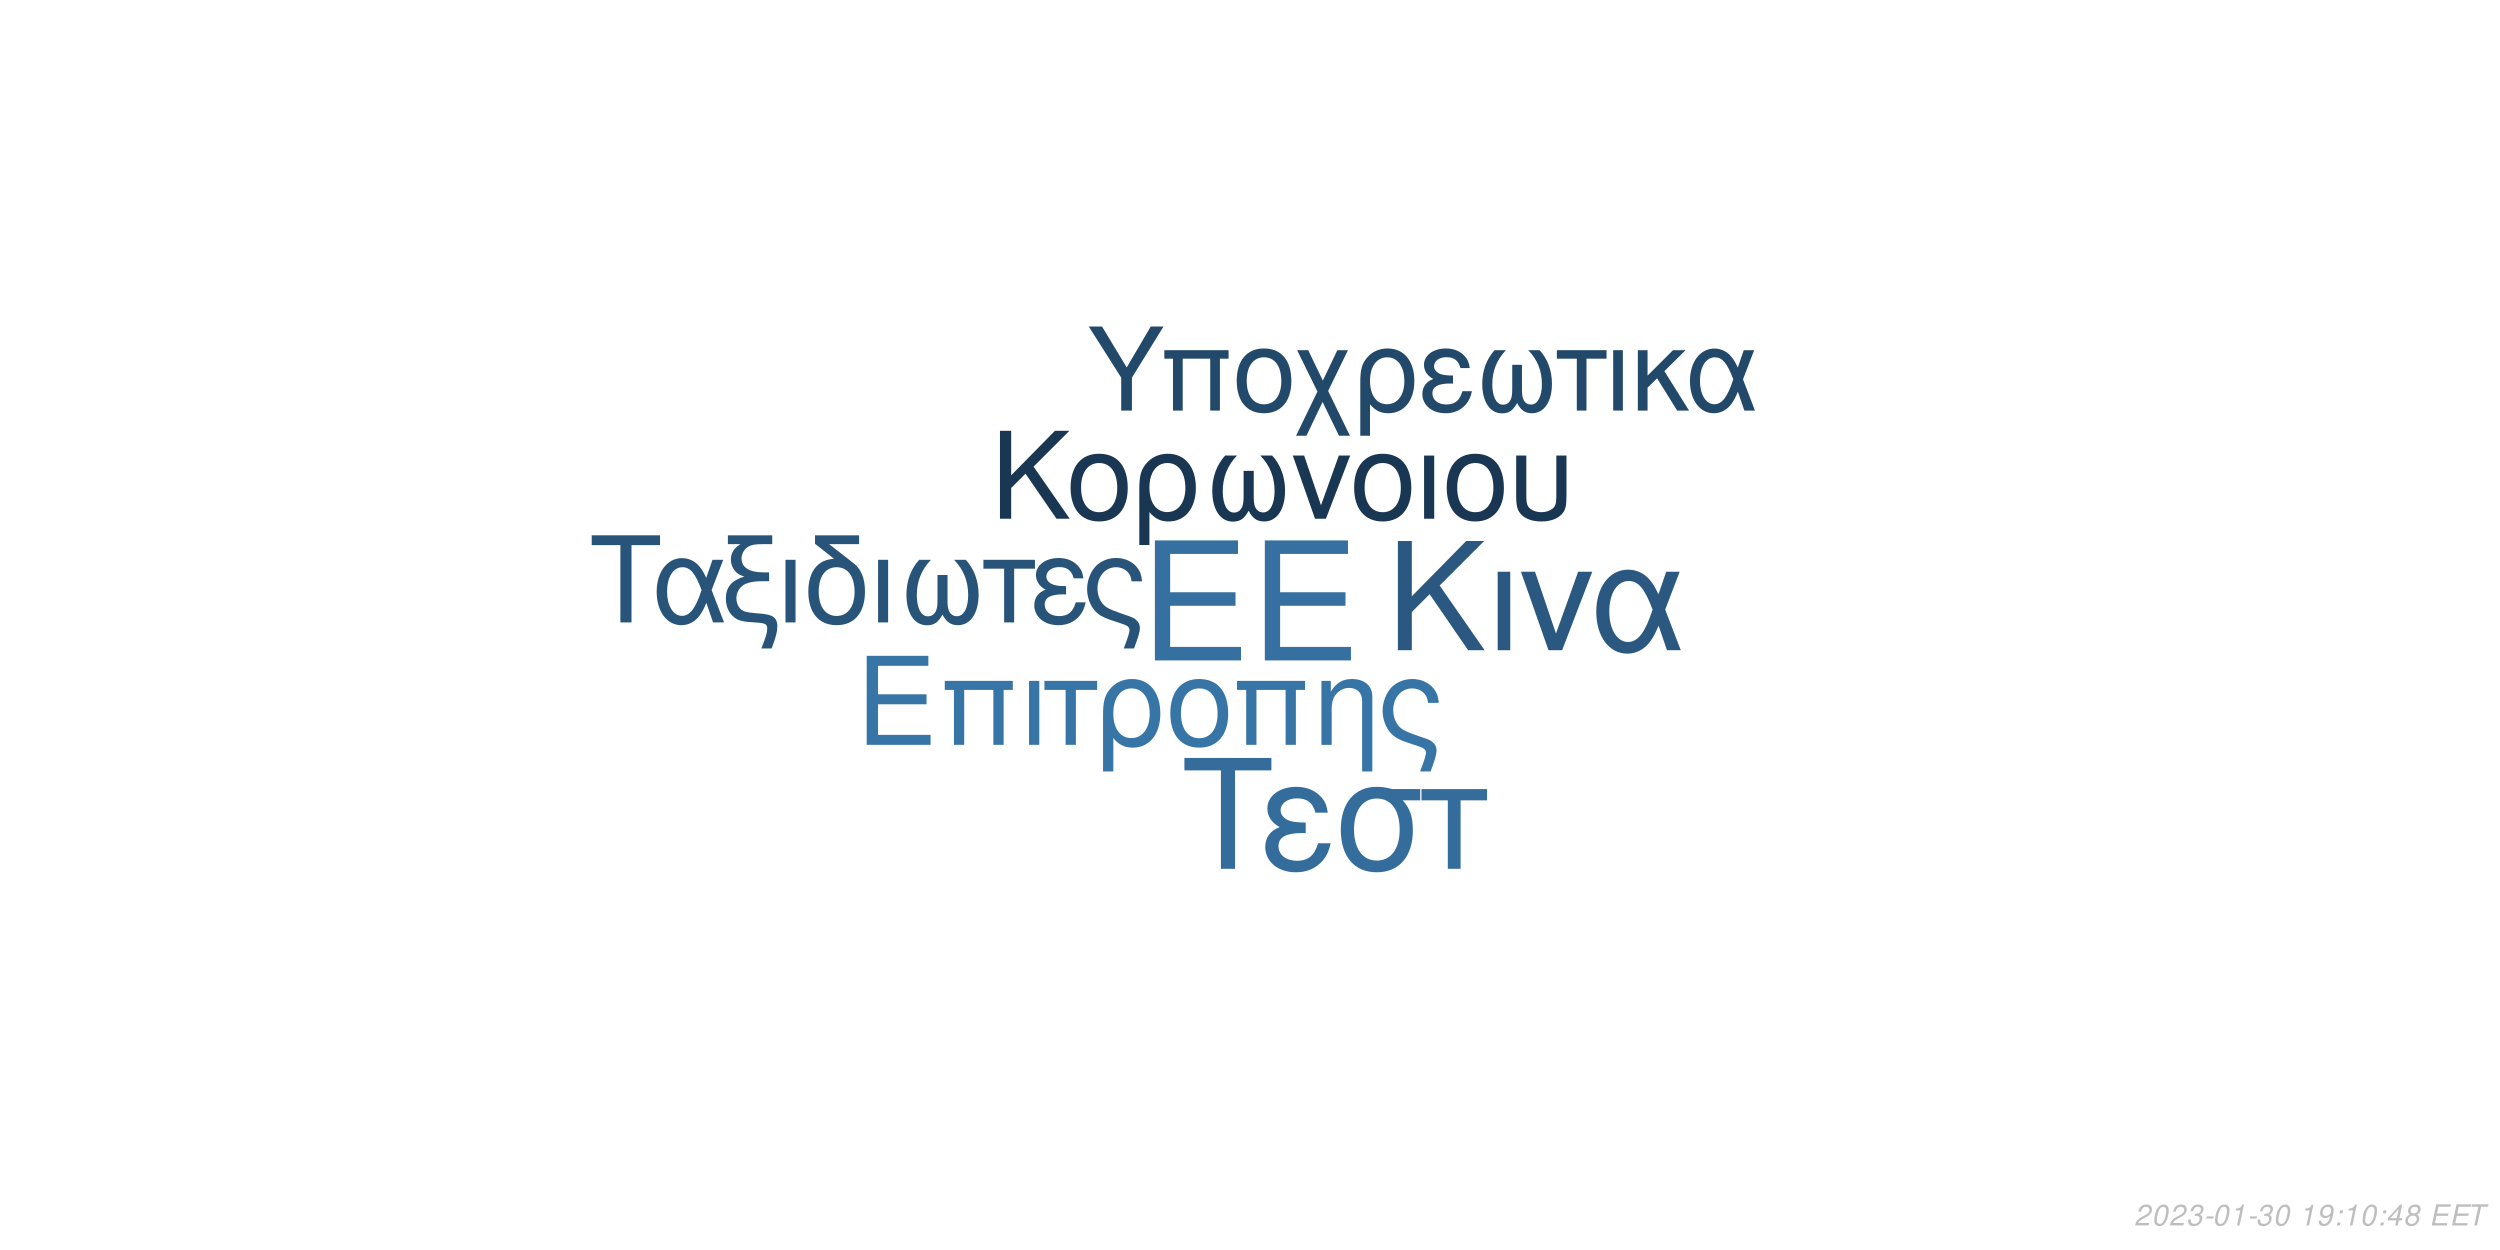
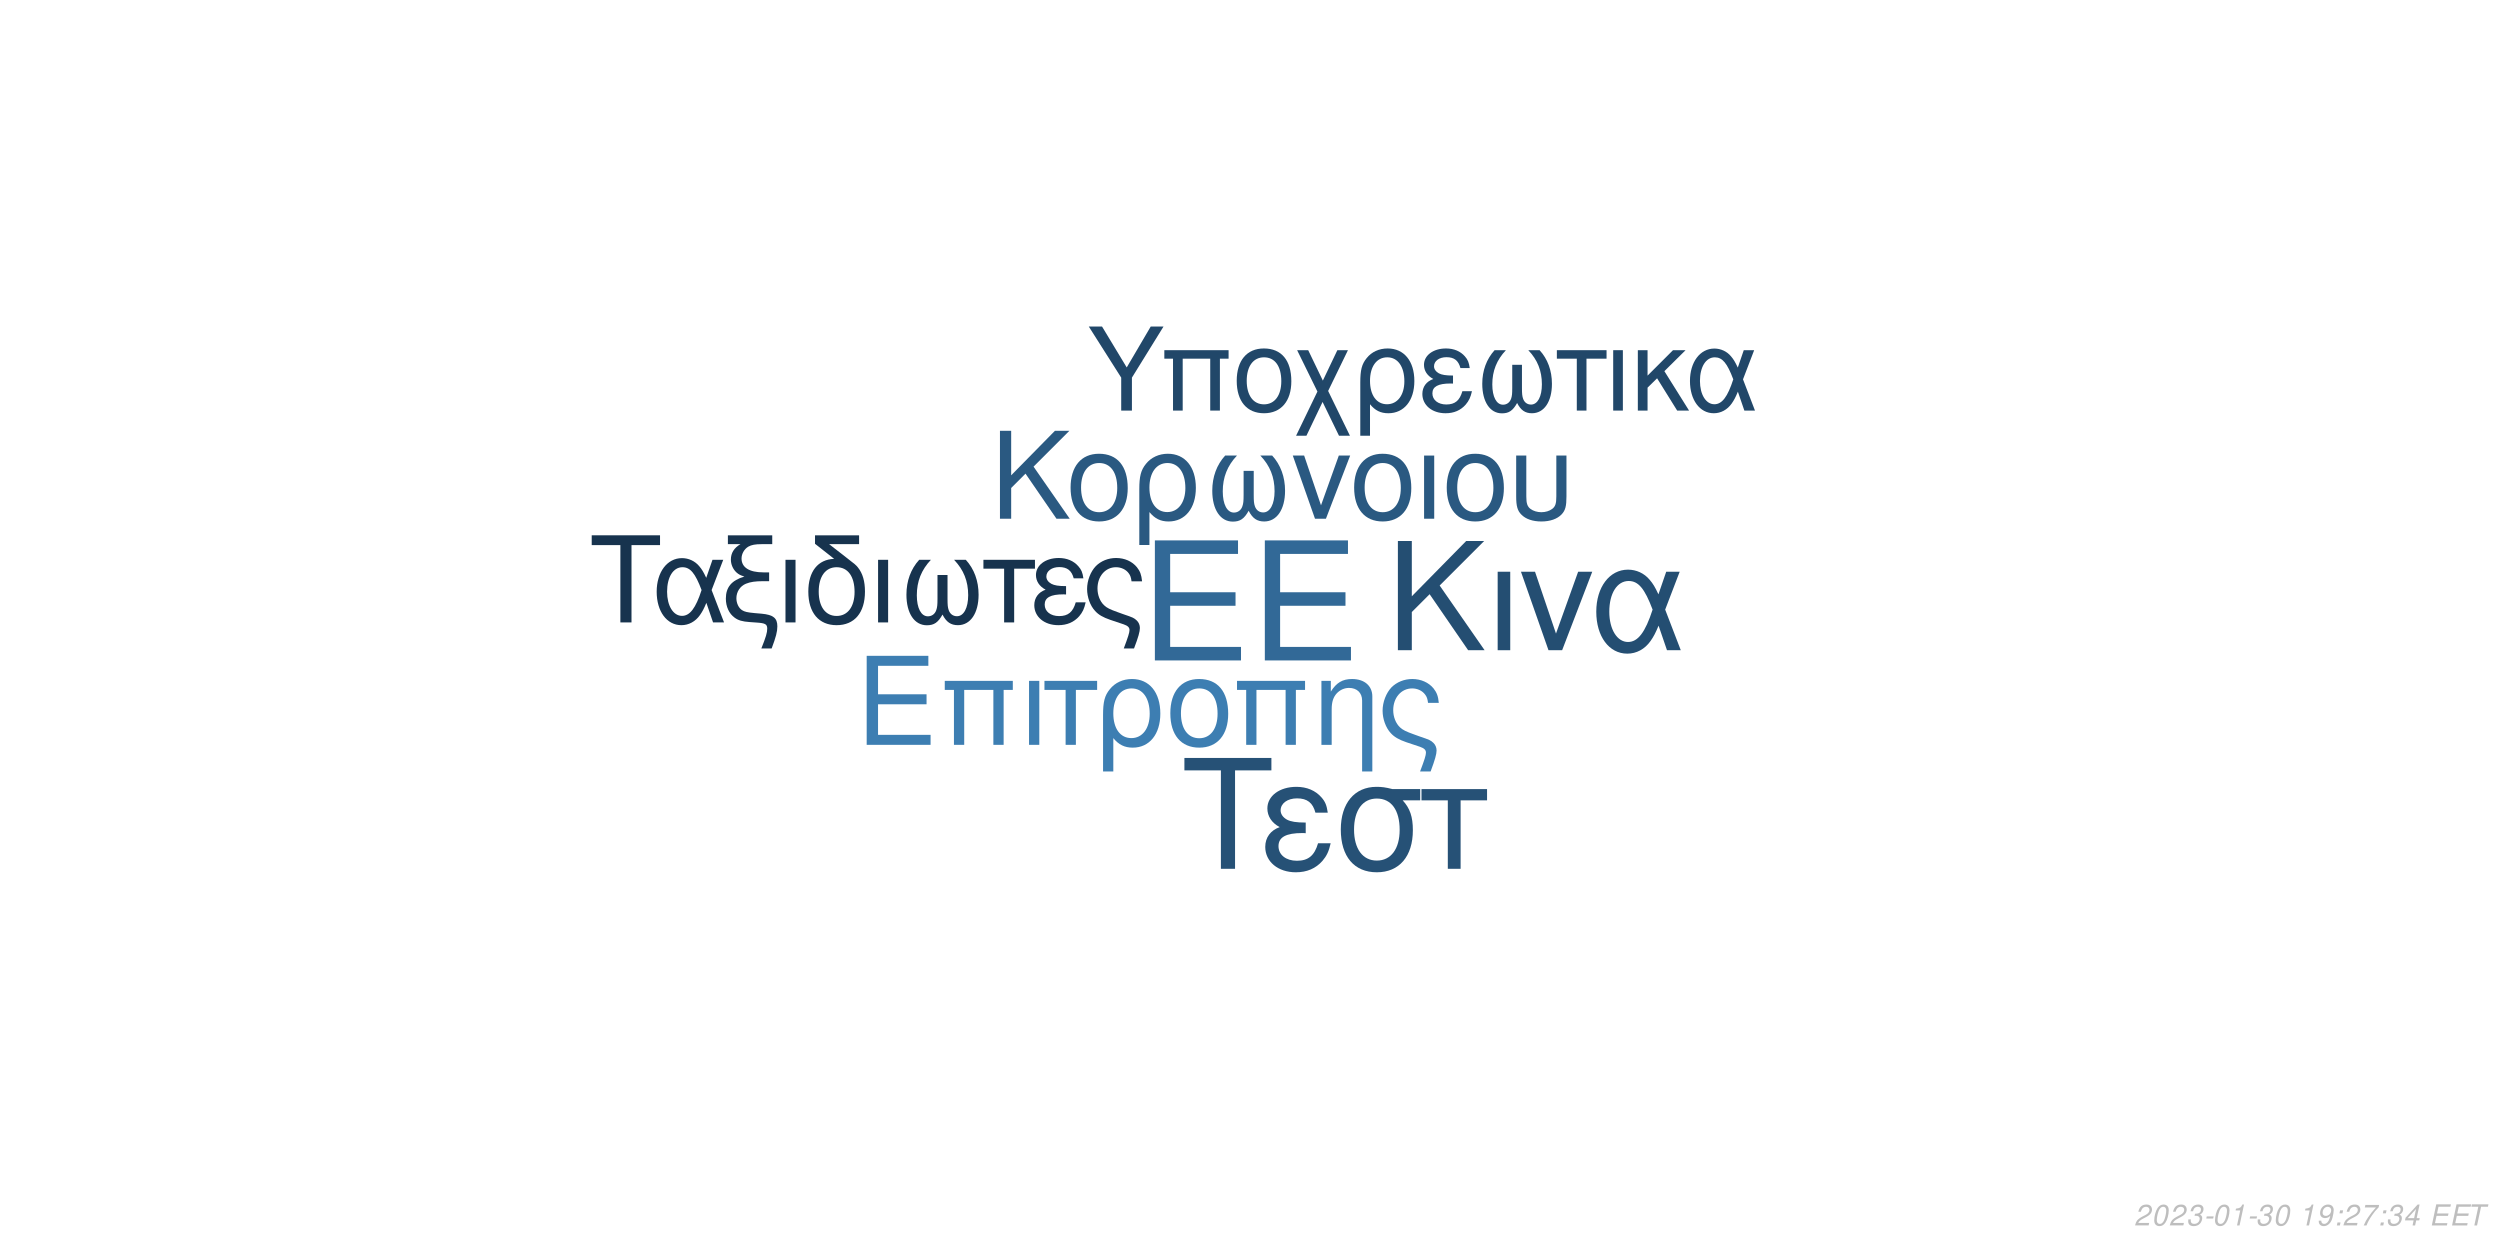
<svg xmlns="http://www.w3.org/2000/svg" xmlns:xlink="http://www.w3.org/1999/xlink" width="864pt" height="432pt" viewBox="0 0 864 432" version="1.1">
  <defs>
    <g>
      <symbol overflow="visible" id="glyph0-0">
        <path style="stroke:none;" d="" />
      </symbol>
      <symbol overflow="visible" id="glyph0-1">
        <path style="stroke:none;" d="M 10.406 -18.891 L 33 -18.891 L 33 -23.562 L 10.406 -23.562 L 10.406 -36.812 L 33.859 -36.812 L 33.859 -41.484 L 5.125 -41.484 L 5.125 0 L 34.891 0 L 34.891 -4.672 L 10.406 -4.672 Z M 10.406 -18.891 " />
      </symbol>
      <symbol overflow="visible" id="glyph1-0">
        <path style="stroke:none;" d="" />
      </symbol>
      <symbol overflow="visible" id="glyph1-1">
        <path style="stroke:none;" d="M 7.719 -14.016 L 24.484 -14.016 L 24.484 -17.469 L 7.719 -17.469 L 7.719 -27.312 L 25.109 -27.312 L 25.109 -30.766 L 3.797 -30.766 L 3.797 0 L 25.875 0 L 25.875 -3.453 L 7.719 -3.453 Z M 7.719 -14.016 " />
      </symbol>
      <symbol overflow="visible" id="glyph1-2">
        <path style="stroke:none;" d="M 26.297 -22.109 L 2.781 -22.109 L 2.781 -18.984 L 5.953 -18.984 L 5.953 0 L 9.5 0 L 9.5 -18.984 L 19.578 -18.984 L 19.578 0 L 23.125 0 L 23.125 -18.984 L 26.297 -18.984 Z M 26.297 -22.109 " />
      </symbol>
      <symbol overflow="visible" id="glyph1-3">
        <path style="stroke:none;" d="M 2.906 0 L 6.453 0 L 6.453 -22.109 L 2.906 -22.109 Z M 2.906 0 " />
      </symbol>
      <symbol overflow="visible" id="glyph1-4">
        <path style="stroke:none;" d="M 6.547 0 L 10.094 0 L 10.094 -18.984 L 17.438 -18.984 L 17.438 -22.109 L -0.766 -22.109 L -0.766 -18.984 L 6.547 -18.984 Z M 6.547 0 " />
      </symbol>
      <symbol overflow="visible" id="glyph1-5">
        <path style="stroke:none;" d="M 2.484 9.203 L 6.031 9.203 L 6.031 -2.328 C 7.891 -0.047 9.922 0.969 12.75 0.969 C 18.531 0.969 22.281 -3.672 22.281 -10.797 C 22.281 -18.141 18.484 -22.75 12.484 -22.75 C 9.375 -22.75 6.625 -21.484 4.812 -19.203 C 3.031 -17.016 2.484 -14.891 2.484 -10.25 Z M 12.359 -19.5 C 16.203 -19.5 18.609 -16.125 18.609 -10.719 C 18.609 -5.656 16.078 -2.328 12.281 -2.328 C 8.438 -2.328 6.031 -5.609 6.031 -10.891 C 6.031 -16.156 8.484 -19.5 12.359 -19.5 Z M 12.359 -19.5 " />
      </symbol>
      <symbol overflow="visible" id="glyph1-6">
        <path style="stroke:none;" d="M 11.688 -22.75 C 5.438 -22.75 1.734 -18.312 1.734 -10.891 C 1.734 -3.422 5.438 0.969 11.734 0.969 C 17.984 0.969 21.734 -3.453 21.734 -10.719 C 21.734 -18.406 18.109 -22.75 11.688 -22.75 Z M 11.734 -19.5 C 15.703 -19.5 18.062 -16.25 18.062 -10.766 C 18.062 -5.531 15.609 -2.281 11.734 -2.281 C 7.812 -2.281 5.406 -5.531 5.406 -10.891 C 5.406 -16.25 7.812 -19.5 11.734 -19.5 Z M 11.734 -19.5 " />
      </symbol>
      <symbol overflow="visible" id="glyph1-7">
        <path style="stroke:none;" d="M 2.953 -22.109 L 2.953 0 L 6.5 0 L 6.5 -12.203 C 6.5 -14.859 7.047 -16.5 8.312 -17.859 C 9.453 -19.031 10.938 -19.672 12.484 -19.672 C 15.234 -19.672 17.016 -17.984 17.016 -15.312 L 17.016 9.203 L 20.547 9.203 L 20.547 -16.719 C 20.547 -20.391 17.812 -22.75 13.547 -22.75 C 10.25 -22.75 8.141 -21.484 6.203 -18.406 L 6.203 -22.109 Z M 2.953 -22.109 " />
      </symbol>
      <symbol overflow="visible" id="glyph1-8">
        <path style="stroke:none;" d="M 17.688 9.203 C 19.203 5.188 19.75 3.203 19.75 1.938 C 19.75 0.922 19.328 -0.047 18.656 -0.672 C 17.641 -1.609 17.469 -1.688 13.891 -2.906 L 11.984 -3.594 C 9.156 -4.594 8.062 -5.156 7.125 -6.031 C 5.656 -7.391 4.766 -9.672 4.766 -11.984 C 4.766 -16.297 7.547 -19.5 11.312 -19.5 C 13.125 -19.5 14.812 -18.703 15.781 -17.391 C 16.375 -16.625 16.625 -15.906 16.797 -14.516 L 20.516 -14.516 C 20.297 -16.844 19.828 -18.062 18.703 -19.5 C 17.016 -21.562 14.344 -22.75 11.359 -22.75 C 8.562 -22.75 6 -21.688 4.172 -19.875 C 2.328 -17.938 1.094 -14.766 1.094 -11.812 C 1.094 -8.953 2.188 -5.906 3.922 -4.047 C 5.156 -2.703 6.672 -1.812 9.25 -0.922 L 14.016 0.672 C 15.484 1.188 16.078 1.766 16.078 2.703 C 16.078 3.594 15.578 5.188 14.047 9.203 Z M 17.688 9.203 " />
      </symbol>
      <symbol overflow="visible" id="glyph2-0">
        <path style="stroke:none;" d="" />
      </symbol>
      <symbol overflow="visible" id="glyph2-1">
        <path style="stroke:none;" d="M 8.906 -13.203 L 15.062 -19.359 L 28.375 0 L 34.062 0 L 18.531 -22.359 L 33.906 -37.734 L 27.688 -37.734 L 8.906 -18.641 L 8.906 -37.734 L 4.094 -37.734 L 4.094 0 L 8.906 0 Z M 8.906 -13.203 " />
      </symbol>
      <symbol overflow="visible" id="glyph2-2">
        <path style="stroke:none;" d="M 3.578 0 L 7.922 0 L 7.922 -27.125 L 3.578 -27.125 Z M 3.578 0 " />
      </symbol>
      <symbol overflow="visible" id="glyph2-3">
        <path style="stroke:none;" d="M 14.859 0 L 25.266 -27.125 L 20.391 -27.125 L 12.734 -5.75 L 5.484 -27.125 L 0.625 -27.125 L 10.141 0 Z M 14.859 0 " />
      </symbol>
      <symbol overflow="visible" id="glyph2-4">
        <path style="stroke:none;" d="M 30.484 -27.125 L 25.828 -27.125 L 23.141 -19.312 C 21.953 -21.844 21.281 -22.984 20.078 -24.375 C 18.219 -26.609 15.484 -27.844 12.625 -27.844 C 6.219 -27.844 1.656 -21.797 1.656 -13.297 C 1.656 -4.766 6.062 1.188 12.375 1.188 C 15.531 1.188 18.422 -0.359 20.391 -3.156 C 21.484 -4.703 22.109 -5.906 23.188 -8.484 L 26.094 0 L 30.859 0 L 25.469 -14.031 Z M 21.125 -14.031 C 18.578 -6.156 16.047 -2.844 12.625 -2.844 C 8.859 -2.844 6.156 -7.203 6.156 -13.297 C 6.156 -19.672 8.859 -23.922 12.844 -23.922 C 16.203 -23.922 18.375 -21.328 21.125 -14.031 Z M 21.125 -14.031 " />
      </symbol>
      <symbol overflow="visible" id="glyph3-0">
        <path style="stroke:none;" d="" />
      </symbol>
      <symbol overflow="visible" id="glyph3-1">
        <path style="stroke:none;" d="M 7.172 -10.625 L 12.125 -15.578 L 22.828 0 L 27.406 0 L 14.906 -18 L 27.281 -30.375 L 22.281 -30.375 L 7.172 -15 L 7.172 -30.375 L 3.297 -30.375 L 3.297 0 L 7.172 0 Z M 7.172 -10.625 " />
      </symbol>
      <symbol overflow="visible" id="glyph3-2">
        <path style="stroke:none;" d="M 11.531 -22.453 C 5.375 -22.453 1.703 -18.078 1.703 -10.75 C 1.703 -3.375 5.375 0.953 11.578 0.953 C 17.75 0.953 21.453 -3.422 21.453 -10.578 C 21.453 -18.156 17.875 -22.453 11.531 -22.453 Z M 11.578 -19.25 C 15.5 -19.25 17.828 -16.031 17.828 -10.625 C 17.828 -5.453 15.406 -2.25 11.578 -2.25 C 7.703 -2.25 5.328 -5.453 5.328 -10.75 C 5.328 -16.031 7.703 -19.25 11.578 -19.25 Z M 11.578 -19.25 " />
      </symbol>
      <symbol overflow="visible" id="glyph3-3">
        <path style="stroke:none;" d="M 2.453 9.078 L 5.953 9.078 L 5.953 -2.297 C 7.797 -0.047 9.797 0.953 12.578 0.953 C 18.281 0.953 22 -3.625 22 -10.656 C 22 -17.906 18.25 -22.453 12.328 -22.453 C 9.25 -22.453 6.547 -21.203 4.75 -18.953 C 3 -16.781 2.453 -14.703 2.453 -10.125 Z M 12.203 -19.25 C 16 -19.25 18.375 -15.906 18.375 -10.578 C 18.375 -5.578 15.875 -2.297 12.125 -2.297 C 8.328 -2.297 5.953 -5.547 5.953 -10.75 C 5.953 -15.953 8.375 -19.25 12.203 -19.25 Z M 12.203 -19.25 " />
      </symbol>
      <symbol overflow="visible" id="glyph3-4">
        <path style="stroke:none;" d="M 14.5 -16.531 L 14.5 -8.203 C 14.5 -6.047 14.406 -5.25 14.078 -4.297 C 13.625 -2.922 12.5 -2.125 11.156 -2.125 C 8.797 -2.125 7.297 -4.953 7.297 -9.453 C 7.297 -14.328 8.875 -18.281 12.203 -21.828 L 8.125 -21.828 C 5.203 -18.625 3.672 -14.453 3.672 -9.672 C 3.672 -3.172 6.453 1 10.781 1 C 13.281 1 14.703 0.047 16.25 -2.75 C 17.578 -0.125 19.156 0.953 21.625 0.953 C 26 0.953 28.828 -3.203 28.828 -9.672 C 28.828 -14.453 27.281 -18.656 24.375 -21.828 L 20.281 -21.828 C 23.625 -18.328 25.203 -14.375 25.203 -9.5 C 25.203 -5.047 23.656 -2.172 21.281 -2.172 C 19.906 -2.172 18.875 -2.953 18.406 -4.297 C 18.078 -5.25 18 -6.078 18 -8.203 L 18 -16.531 Z M 14.5 -16.531 " />
      </symbol>
      <symbol overflow="visible" id="glyph3-5">
        <path style="stroke:none;" d="M 11.953 0 L 20.328 -21.828 L 16.406 -21.828 L 10.25 -4.625 L 4.422 -21.828 L 0.5 -21.828 L 8.172 0 Z M 11.953 0 " />
      </symbol>
      <symbol overflow="visible" id="glyph3-6">
        <path style="stroke:none;" d="M 2.875 0 L 6.375 0 L 6.375 -21.828 L 2.875 -21.828 Z M 2.875 0 " />
      </symbol>
      <symbol overflow="visible" id="glyph3-7">
        <path style="stroke:none;" d="M 2.703 -21.828 L 2.703 -7.703 C 2.703 -4.297 3.172 -2.75 4.5 -1.422 C 6 0.125 8.453 0.953 11.406 0.953 C 14.453 0.953 16.906 0.078 18.406 -1.5 C 19.703 -2.875 20.078 -4.328 20.078 -7.703 L 20.078 -21.828 L 16.578 -21.828 L 16.578 -7.703 C 16.578 -5.25 16.25 -4.203 15.125 -3.375 C 14.203 -2.672 12.828 -2.25 11.406 -2.25 C 10 -2.25 8.625 -2.672 7.672 -3.375 C 6.578 -4.172 6.203 -5.25 6.203 -7.703 L 6.203 -21.828 Z M 2.703 -21.828 " />
      </symbol>
      <symbol overflow="visible" id="glyph4-0">
        <path style="stroke:none;" d="" />
      </symbol>
      <symbol overflow="visible" id="glyph4-1">
        <path style="stroke:none;" d="M 14.625 -26.719 L 24.484 -26.719 L 24.484 -30.109 L 0.875 -30.109 L 0.875 -26.719 L 10.781 -26.719 L 10.781 0 L 14.625 0 Z M 14.625 -26.719 " />
      </symbol>
      <symbol overflow="visible" id="glyph4-2">
        <path style="stroke:none;" d="M 24.328 -21.641 L 20.609 -21.641 L 18.453 -15.406 C 17.516 -17.422 16.969 -18.328 16.016 -19.453 C 14.531 -21.234 12.344 -22.219 10.078 -22.219 C 4.953 -22.219 1.328 -17.391 1.328 -10.609 C 1.328 -3.797 4.828 0.953 9.875 0.953 C 12.391 0.953 14.703 -0.297 16.266 -2.516 C 17.141 -3.766 17.641 -4.703 18.5 -6.766 L 20.812 0 L 24.609 0 L 20.312 -11.188 Z M 16.844 -11.188 C 14.828 -4.922 12.797 -2.266 10.078 -2.266 C 7.062 -2.266 4.922 -5.734 4.922 -10.609 C 4.922 -15.688 7.062 -19.078 10.234 -19.078 C 12.922 -19.078 14.656 -17.016 16.844 -11.188 Z M 16.844 -11.188 " />
      </symbol>
      <symbol overflow="visible" id="glyph4-3">
        <path style="stroke:none;" d="M 1.938 -27.047 L 6.281 -27.047 C 4.094 -25.766 2.969 -24 2.969 -21.719 C 2.969 -20.078 3.672 -18.422 4.875 -17.297 C 5.656 -16.594 6.281 -16.266 7.641 -15.859 C 3.219 -14.531 1.234 -12.188 1.234 -8.219 C 1.234 -5.453 2.359 -3.016 4.25 -1.656 C 5.531 -0.703 6.938 -0.297 9.453 -0.125 L 11.859 0.047 C 14.906 0.25 15.531 0.625 15.531 2.188 C 15.531 3.516 15.078 5.078 13.5 9 L 17.062 9 C 18.547 5.031 19.031 3.219 19.031 1.359 C 19.031 -1.484 17.641 -2.641 13.594 -3.016 L 11.234 -3.219 C 8.594 -3.469 7.719 -3.672 6.812 -4.25 C 5.656 -5 4.875 -6.656 4.875 -8.344 C 4.875 -10.578 6.156 -12.547 8.172 -13.375 C 9.703 -14 11.391 -14.25 14.078 -14.25 L 16.188 -14.25 L 16.188 -17.297 L 14.203 -17.297 C 9.328 -17.297 6.656 -19 6.656 -22.094 C 6.656 -23.703 7.594 -25.359 9 -26.188 C 10.078 -26.797 11.391 -27.047 13.594 -27.047 L 17.266 -27.047 L 17.266 -30.109 L 1.938 -30.109 Z M 1.938 -27.047 " />
      </symbol>
      <symbol overflow="visible" id="glyph4-4">
        <path style="stroke:none;" d="M 2.844 0 L 6.312 0 L 6.312 -21.641 L 2.844 -21.641 Z M 2.844 0 " />
      </symbol>
      <symbol overflow="visible" id="glyph4-5">
        <path style="stroke:none;" d="M 10.656 -21.969 C 5.031 -21.766 1.734 -17.594 1.734 -10.656 C 1.734 -3.344 5.375 0.953 11.516 0.953 C 17.672 0.953 21.312 -3.344 21.312 -10.656 C 21.312 -14.203 20.531 -16.938 18.875 -19 C 18.172 -19.859 17.922 -20.078 15.031 -22.297 L 8.922 -27.047 L 19.281 -27.047 L 19.281 -30.109 L 4.047 -30.109 L 4.047 -27.172 Z M 11.516 -19.078 C 15.406 -19.078 17.719 -15.906 17.719 -10.531 C 17.719 -5.406 15.328 -2.234 11.516 -2.234 C 7.688 -2.234 5.328 -5.406 5.328 -10.656 C 5.328 -15.906 7.688 -19.078 11.516 -19.078 Z M 11.516 -19.078 " />
      </symbol>
      <symbol overflow="visible" id="glyph4-6">
        <path style="stroke:none;" d="M 14.375 -16.391 L 14.375 -8.141 C 14.375 -5.984 14.281 -5.203 13.953 -4.25 C 13.5 -2.891 12.391 -2.109 11.062 -2.109 C 8.719 -2.109 7.234 -4.922 7.234 -9.375 C 7.234 -14.203 8.797 -18.125 12.094 -21.641 L 8.047 -21.641 C 5.156 -18.453 3.641 -14.328 3.641 -9.578 C 3.641 -3.141 6.406 0.984 10.703 0.984 C 13.172 0.984 14.578 0.047 16.109 -2.719 C 17.422 -0.125 19 0.953 21.438 0.953 C 25.766 0.953 28.578 -3.188 28.578 -9.578 C 28.578 -14.328 27.047 -18.5 24.156 -21.641 L 20.109 -21.641 C 23.422 -18.172 24.984 -14.25 24.984 -9.422 C 24.984 -5 23.453 -2.141 21.109 -2.141 C 19.734 -2.141 18.703 -2.938 18.25 -4.25 C 17.922 -5.203 17.844 -6.031 17.844 -8.141 L 17.844 -16.391 Z M 14.375 -16.391 " />
      </symbol>
      <symbol overflow="visible" id="glyph4-7">
        <path style="stroke:none;" d="M 6.406 0 L 9.875 0 L 9.875 -18.578 L 17.062 -18.578 L 17.062 -21.641 L -0.75 -21.641 L -0.75 -18.578 L 6.406 -18.578 Z M 6.406 0 " />
      </symbol>
      <symbol overflow="visible" id="glyph4-8">
        <path style="stroke:none;" d="M 11.812 -12.547 C 9.203 -12.547 7.766 -12.797 6.734 -13.344 C 5.609 -13.953 5 -14.859 5 -15.859 C 5 -17.75 6.859 -19.125 9.453 -19.125 C 12.219 -19.125 13.75 -17.922 14.453 -15.234 L 17.797 -15.234 C 17.516 -17.266 17.094 -18.25 16.062 -19.406 C 14.453 -21.266 12.094 -22.266 9.297 -22.266 C 4.703 -22.266 1.406 -19.781 1.406 -16.391 C 1.406 -14.281 2.562 -12.469 4.75 -11.312 C 2.266 -10.453 0.828 -8.5 0.828 -5.953 C 0.828 -1.938 4.297 0.953 9.125 0.953 C 12.141 0.953 14.531 -0.078 16.359 -2.141 C 17.516 -3.516 18.094 -4.703 18.578 -6.938 L 15.156 -6.938 C 14.203 -3.594 12.516 -2.188 9.422 -2.188 C 6.438 -2.188 4.422 -3.797 4.422 -6.156 C 4.422 -8.594 6.438 -9.703 10.938 -9.703 C 11.062 -9.703 11.438 -9.703 11.812 -9.656 Z M 11.812 -12.547 " />
      </symbol>
      <symbol overflow="visible" id="glyph4-9">
        <path style="stroke:none;" d="M 17.297 9 C 18.797 5.078 19.328 3.141 19.328 1.906 C 19.328 0.906 18.906 -0.047 18.25 -0.656 C 17.266 -1.562 17.094 -1.656 13.594 -2.844 L 11.734 -3.516 C 8.969 -4.5 7.891 -5.031 6.984 -5.906 C 5.531 -7.234 4.672 -9.453 4.672 -11.734 C 4.672 -15.938 7.391 -19.078 11.062 -19.078 C 12.844 -19.078 14.5 -18.297 15.438 -17.016 C 16.016 -16.266 16.266 -15.562 16.438 -14.203 L 20.078 -14.203 C 19.859 -16.484 19.406 -17.672 18.297 -19.078 C 16.641 -21.109 14.047 -22.266 11.109 -22.266 C 8.391 -22.266 5.859 -21.234 4.094 -19.453 C 2.266 -17.547 1.078 -14.453 1.078 -11.562 C 1.078 -8.75 2.141 -5.781 3.844 -3.969 C 5.031 -2.641 6.531 -1.781 9.047 -0.906 L 13.703 0.656 C 15.156 1.156 15.734 1.734 15.734 2.641 C 15.734 3.516 15.234 5.078 13.75 9 Z M 17.297 9 " />
      </symbol>
      <symbol overflow="visible" id="glyph5-0">
        <path style="stroke:none;" d="" />
      </symbol>
      <symbol overflow="visible" id="glyph5-1">
        <path style="stroke:none;" d="M 18.609 -34.016 L 31.172 -34.016 L 31.172 -38.312 L 1.109 -38.312 L 1.109 -34.016 L 13.719 -34.016 L 13.719 0 L 18.609 0 Z M 18.609 -34.016 " />
      </symbol>
      <symbol overflow="visible" id="glyph5-2">
        <path style="stroke:none;" d="M 15.031 -15.984 C 11.719 -15.984 9.875 -16.297 8.562 -16.984 C 7.156 -17.766 6.359 -18.922 6.359 -20.188 C 6.359 -22.609 8.719 -24.344 12.031 -24.344 C 15.562 -24.344 17.5 -22.812 18.391 -19.391 L 22.656 -19.391 C 22.281 -21.969 21.766 -23.234 20.453 -24.703 C 18.391 -27.062 15.406 -28.328 11.828 -28.328 C 5.984 -28.328 1.781 -25.172 1.781 -20.875 C 1.781 -18.188 3.266 -15.875 6.047 -14.406 C 2.891 -13.297 1.047 -10.828 1.047 -7.562 C 1.047 -2.469 5.469 1.203 11.609 1.203 C 15.453 1.203 18.5 -0.109 20.812 -2.734 C 22.281 -4.469 23.016 -5.984 23.656 -8.828 L 19.297 -8.828 C 18.078 -4.578 15.922 -2.781 11.984 -2.781 C 8.203 -2.781 5.625 -4.828 5.625 -7.828 C 5.625 -10.938 8.203 -12.359 13.922 -12.359 C 14.094 -12.359 14.562 -12.359 15.031 -12.297 Z M 15.031 -15.984 " />
      </symbol>
      <symbol overflow="visible" id="glyph5-3">
        <path style="stroke:none;" d="M 30.594 -27.547 L 21.031 -27.547 C 18.547 -28.172 17.344 -28.328 15.5 -28.328 C 7.891 -28.328 3.156 -22.656 3.156 -13.562 C 3.156 -4.25 7.781 1.203 15.609 1.203 C 23.391 1.203 28.062 -4.312 28.062 -13.344 C 28.062 -17.969 27.062 -20.922 24.547 -23.656 L 30.594 -23.656 Z M 15.609 -24.281 C 20.609 -24.281 23.5 -20.297 23.5 -13.453 C 23.5 -6.891 20.5 -2.844 15.609 -2.844 C 10.719 -2.844 7.734 -6.891 7.734 -13.562 C 7.734 -20.234 10.719 -24.281 15.609 -24.281 Z M 15.609 -24.281 " />
      </symbol>
      <symbol overflow="visible" id="glyph5-4">
        <path style="stroke:none;" d="M 8.141 0 L 12.562 0 L 12.562 -23.656 L 21.703 -23.656 L 21.703 -27.547 L -0.953 -27.547 L -0.953 -23.656 L 8.141 -23.656 Z M 8.141 0 " />
      </symbol>
      <symbol overflow="visible" id="glyph6-0">
        <path style="stroke:none;" d="" />
      </symbol>
      <symbol overflow="visible" id="glyph6-1">
        <path style="stroke:none;" d="M 15.422 -11.391 L 26.344 -29.047 L 21.922 -29.047 L 13.625 -14.906 L 5.094 -29.047 L 0.516 -29.047 L 11.719 -11.391 L 11.719 0 L 15.422 0 Z M 15.422 -11.391 " />
      </symbol>
      <symbol overflow="visible" id="glyph6-2">
        <path style="stroke:none;" d="M 24.828 -20.875 L 2.625 -20.875 L 2.625 -17.938 L 5.625 -17.938 L 5.625 0 L 8.969 0 L 8.969 -17.938 L 18.484 -17.938 L 18.484 0 L 21.828 0 L 21.828 -17.938 L 24.828 -17.938 Z M 24.828 -20.875 " />
      </symbol>
      <symbol overflow="visible" id="glyph6-3">
        <path style="stroke:none;" d="M 11.031 -21.469 C 5.141 -21.469 1.641 -17.297 1.641 -10.281 C 1.641 -3.234 5.141 0.922 11.078 0.922 C 16.969 0.922 20.516 -3.266 20.516 -10.125 C 20.516 -17.375 17.094 -21.469 11.031 -21.469 Z M 11.078 -18.406 C 14.828 -18.406 17.047 -15.344 17.047 -10.156 C 17.047 -5.219 14.75 -2.156 11.078 -2.156 C 7.375 -2.156 5.094 -5.219 5.094 -10.281 C 5.094 -15.344 7.375 -18.406 11.078 -18.406 Z M 11.078 -18.406 " />
      </symbol>
      <symbol overflow="visible" id="glyph6-4">
        <path style="stroke:none;" d="M 10.406 -10.359 L 5.344 -20.875 L 1.516 -20.875 L 8.531 -6.578 L 1.156 8.688 L 4.734 8.688 L 10.312 -2.984 L 15.984 8.688 L 19.766 8.688 L 12.234 -6.781 L 19.078 -20.875 L 15.422 -20.875 Z M 10.406 -10.359 " />
      </symbol>
      <symbol overflow="visible" id="glyph6-5">
        <path style="stroke:none;" d="M 2.344 8.688 L 5.703 8.688 L 5.703 -2.188 C 7.453 -0.047 9.359 0.922 12.031 0.922 C 17.484 0.922 21.031 -3.469 21.031 -10.203 C 21.031 -17.141 17.453 -21.469 11.797 -21.469 C 8.844 -21.469 6.25 -20.281 4.547 -18.125 C 2.875 -16.062 2.344 -14.062 2.344 -9.688 Z M 11.672 -18.406 C 15.297 -18.406 17.578 -15.219 17.578 -10.125 C 17.578 -5.344 15.188 -2.188 11.594 -2.188 C 7.969 -2.188 5.703 -5.297 5.703 -10.281 C 5.703 -15.266 8.016 -18.406 11.672 -18.406 Z M 11.672 -18.406 " />
      </symbol>
      <symbol overflow="visible" id="glyph6-6">
        <path style="stroke:none;" d="M 11.391 -12.109 C 8.891 -12.109 7.484 -12.359 6.5 -12.875 C 5.422 -13.469 4.828 -14.344 4.828 -15.297 C 4.828 -17.141 6.609 -18.453 9.125 -18.453 C 11.797 -18.453 13.266 -17.297 13.953 -14.703 L 17.172 -14.703 C 16.891 -16.656 16.5 -17.609 15.5 -18.734 C 13.953 -20.516 11.672 -21.469 8.969 -21.469 C 4.547 -21.469 1.359 -19.078 1.359 -15.812 C 1.359 -13.781 2.469 -12.031 4.578 -10.922 C 2.188 -10.078 0.797 -8.203 0.797 -5.734 C 0.797 -1.875 4.141 0.922 8.812 0.922 C 11.719 0.922 14.031 -0.078 15.781 -2.078 C 16.891 -3.391 17.453 -4.547 17.938 -6.688 L 14.625 -6.688 C 13.703 -3.469 12.078 -2.109 9.078 -2.109 C 6.219 -2.109 4.266 -3.672 4.266 -5.938 C 4.266 -8.281 6.219 -9.359 10.562 -9.359 C 10.672 -9.359 11.031 -9.359 11.391 -9.328 Z M 11.391 -12.109 " />
      </symbol>
      <symbol overflow="visible" id="glyph6-7">
        <path style="stroke:none;" d="M 13.859 -15.812 L 13.859 -7.844 C 13.859 -5.781 13.781 -5.016 13.469 -4.109 C 13.031 -2.797 11.953 -2.031 10.672 -2.031 C 8.406 -2.031 6.969 -4.734 6.969 -9.047 C 6.969 -13.703 8.484 -17.484 11.672 -20.875 L 7.766 -20.875 C 4.984 -17.812 3.5 -13.828 3.5 -9.25 C 3.5 -3.031 6.172 0.953 10.312 0.953 C 12.703 0.953 14.062 0.047 15.547 -2.625 C 16.812 -0.125 18.328 0.922 20.672 0.922 C 24.859 0.922 27.578 -3.062 27.578 -9.25 C 27.578 -13.828 26.094 -17.844 23.312 -20.875 L 19.406 -20.875 C 22.594 -17.531 24.109 -13.75 24.109 -9.078 C 24.109 -4.828 22.625 -2.078 20.359 -2.078 C 19.047 -2.078 18.047 -2.828 17.609 -4.109 C 17.297 -5.016 17.219 -5.812 17.219 -7.844 L 17.219 -15.812 Z M 13.859 -15.812 " />
      </symbol>
      <symbol overflow="visible" id="glyph6-8">
        <path style="stroke:none;" d="M 6.172 0 L 9.516 0 L 9.516 -17.938 L 16.453 -17.938 L 16.453 -20.875 L -0.719 -20.875 L -0.719 -17.938 L 6.172 -17.938 Z M 6.172 0 " />
      </symbol>
      <symbol overflow="visible" id="glyph6-9">
        <path style="stroke:none;" d="M 2.75 0 L 6.094 0 L 6.094 -20.875 L 2.75 -20.875 Z M 2.75 0 " />
      </symbol>
      <symbol overflow="visible" id="glyph6-10">
        <path style="stroke:none;" d="M 5.625 -12.078 L 5.625 -20.875 L 2.266 -20.875 L 2.266 0 L 5.625 0 L 5.625 -7.922 L 8.922 -11.156 L 15.859 0 L 19.969 0 L 11.438 -13.625 L 18.766 -20.875 L 14.422 -20.875 Z M 5.625 -12.078 " />
      </symbol>
      <symbol overflow="visible" id="glyph6-11">
        <path style="stroke:none;" d="M 23.469 -20.875 L 19.875 -20.875 L 17.812 -14.859 C 16.891 -16.812 16.375 -17.688 15.453 -18.766 C 14.031 -20.484 11.906 -21.438 9.719 -21.438 C 4.781 -21.438 1.281 -16.781 1.281 -10.234 C 1.281 -3.672 4.656 0.922 9.516 0.922 C 11.953 0.922 14.188 -0.281 15.703 -2.438 C 16.531 -3.625 17.016 -4.547 17.844 -6.531 L 20.078 0 L 23.75 0 L 19.609 -10.797 Z M 16.25 -10.797 C 14.297 -4.734 12.359 -2.188 9.719 -2.188 C 6.812 -2.188 4.734 -5.531 4.734 -10.234 C 4.734 -15.141 6.812 -18.406 9.875 -18.406 C 12.469 -18.406 14.141 -16.422 16.25 -10.797 Z M 16.25 -10.797 " />
      </symbol>
      <symbol overflow="visible" id="glyph7-0">
        <path style="stroke:none;" d="" />
      </symbol>
      <symbol overflow="visible" id="glyph7-1">
        <path style="stroke:none;" d="M 5.234 -0.875 L 1.469 -0.875 C 1.625 -1.359 2.188 -1.875 3.109 -2.344 L 4.234 -2.938 C 5.125 -3.406 5.656 -3.875 5.969 -4.484 C 6.125 -4.797 6.219 -5.156 6.219 -5.484 C 6.219 -6.266 5.781 -6.906 5.109 -7.125 C 4.859 -7.188 4.594 -7.234 4.312 -7.234 C 2.766 -7.234 1.891 -6.453 1.484 -4.734 L 2.375 -4.734 C 2.484 -5.188 2.609 -5.484 2.797 -5.75 C 3.094 -6.203 3.609 -6.453 4.188 -6.453 C 4.891 -6.453 5.344 -6.031 5.344 -5.375 C 5.344 -4.703 4.859 -4.094 4.016 -3.656 L 2.984 -3.125 C 2.125 -2.688 1.453 -2.188 1.062 -1.703 C 0.766 -1.312 0.656 -1.047 0.344 -0.016 L 5.047 -0.016 Z M 5.234 -0.875 " />
      </symbol>
      <symbol overflow="visible" id="glyph7-2">
        <path style="stroke:none;" d="M 4.203 -7.234 C 3.375 -7.234 2.688 -6.812 2.125 -5.984 C 1.484 -5.047 0.984 -3.188 0.984 -1.734 C 0.984 -1.109 1.172 -0.562 1.484 -0.266 C 1.797 0.047 2.281 0.234 2.766 0.234 C 3.625 0.234 4.281 -0.156 4.859 -1.016 C 5.516 -1.953 6 -3.797 6 -5.266 C 6 -6.172 5.688 -6.766 5.047 -7.062 C 4.781 -7.188 4.516 -7.234 4.203 -7.234 Z M 4.094 -6.453 C 4.547 -6.453 4.875 -6.234 5.016 -5.797 C 5.094 -5.594 5.125 -5.406 5.125 -5.156 C 5.125 -4.375 4.906 -3.203 4.562 -2.234 C 4.312 -1.484 3.938 -0.953 3.5 -0.688 C 3.312 -0.594 3.125 -0.547 2.875 -0.547 C 2.438 -0.547 2.109 -0.781 1.969 -1.203 C 1.906 -1.406 1.875 -1.594 1.875 -1.828 C 1.875 -2.656 2.078 -3.75 2.422 -4.766 C 2.688 -5.547 3.031 -6.047 3.484 -6.312 C 3.656 -6.406 3.859 -6.453 4.094 -6.453 Z M 4.094 -6.453 " />
      </symbol>
      <symbol overflow="visible" id="glyph7-3">
        <path style="stroke:none;" d="M 2.922 -3.312 C 3.125 -3.344 3.234 -3.344 3.375 -3.344 C 4.125 -3.344 4.594 -3.062 4.672 -2.547 C 4.688 -2.516 4.688 -2.453 4.688 -2.406 C 4.688 -1.312 3.906 -0.547 2.781 -0.547 C 2.109 -0.547 1.688 -0.875 1.609 -1.438 C 1.594 -1.484 1.594 -1.516 1.594 -1.562 C 1.594 -1.719 1.609 -1.844 1.656 -2.094 L 0.766 -2.094 C 0.734 -1.797 0.719 -1.641 0.719 -1.469 C 0.719 -0.375 1.406 0.234 2.641 0.234 C 3.547 0.234 4.297 -0.078 4.812 -0.656 C 5.266 -1.156 5.562 -1.875 5.562 -2.547 C 5.562 -3.125 5.344 -3.453 4.797 -3.734 C 5.641 -4.234 6.016 -4.844 6.016 -5.734 C 6.016 -6.406 5.625 -6.922 4.984 -7.125 C 4.734 -7.188 4.484 -7.234 4.203 -7.234 C 3.375 -7.234 2.672 -6.938 2.188 -6.375 C 1.891 -6.031 1.703 -5.641 1.516 -4.906 L 2.391 -4.906 C 2.594 -5.766 2.906 -6.188 3.516 -6.375 C 3.688 -6.438 3.875 -6.453 4.078 -6.453 C 4.734 -6.453 5.141 -6.125 5.141 -5.578 C 5.141 -5.188 5.016 -4.797 4.797 -4.547 C 4.516 -4.234 4 -4.062 3.266 -4.062 L 3.078 -4.062 Z M 2.922 -3.312 " />
      </symbol>
      <symbol overflow="visible" id="glyph7-4">
        <path style="stroke:none;" d="M 3.516 -3.125 L 1.125 -3.125 L 0.969 -2.406 L 3.359 -2.406 Z M 3.516 -3.125 " />
      </symbol>
      <symbol overflow="visible" id="glyph7-5">
        <path style="stroke:none;" d="M 3.703 -5.188 L 2.594 0 L 3.469 0 L 5.016 -7.234 L 4.438 -7.234 C 3.906 -6.156 3.688 -6.016 2.234 -5.812 L 2.109 -5.188 Z M 3.703 -5.188 " />
      </symbol>
      <symbol overflow="visible" id="glyph7-6">
        <path style="stroke:none;" d="" />
      </symbol>
      <symbol overflow="visible" id="glyph7-7">
        <path style="stroke:none;" d="M 0.844 -1.656 C 0.844 -1.547 0.844 -1.438 0.844 -1.375 C 0.844 -0.406 1.531 0.234 2.578 0.234 C 3.203 0.234 3.766 0.016 4.297 -0.438 C 4.938 -1 5.312 -1.656 5.594 -2.719 C 5.844 -3.672 6.016 -4.766 6.016 -5.375 C 6.016 -6.094 5.641 -6.75 5.062 -7.031 C 4.766 -7.156 4.438 -7.234 4.062 -7.234 C 2.516 -7.234 1.297 -5.938 1.297 -4.266 C 1.297 -3.203 1.984 -2.547 3.047 -2.547 C 3.484 -2.547 3.953 -2.672 4.281 -2.891 C 4.406 -2.984 4.547 -3.078 4.828 -3.344 C 4.516 -1.891 4.062 -1.062 3.359 -0.703 C 3.156 -0.594 2.938 -0.547 2.703 -0.547 C 2.109 -0.547 1.719 -0.938 1.719 -1.547 L 1.719 -1.656 Z M 3.953 -6.453 C 4.625 -6.453 5.141 -5.953 5.141 -5.281 C 5.141 -4.453 4.688 -3.75 3.984 -3.453 C 3.766 -3.359 3.531 -3.312 3.297 -3.312 C 2.859 -3.312 2.453 -3.516 2.297 -3.828 C 2.203 -4 2.172 -4.203 2.172 -4.453 C 2.172 -5.25 2.609 -6 3.266 -6.312 C 3.5 -6.422 3.703 -6.453 3.953 -6.453 Z M 3.953 -6.453 " />
      </symbol>
      <symbol overflow="visible" id="glyph7-8">
        <path style="stroke:none;" d="M 2.359 -1.031 L 1.312 -1.031 L 1.094 0 L 2.141 0 Z M 3.266 -5.234 L 2.219 -5.234 L 2 -4.203 L 3.047 -4.203 Z M 3.266 -5.234 " />
      </symbol>
      <symbol overflow="visible" id="glyph7-9">
+         <path style="stroke:none;" d="M 6.703 -7.094 L 1.953 -7.094 L 1.766 -6.219 L 5.594 -6.219 C 4.453 -4.953 3.625 -3.906 2.938 -2.875 C 2.297 -1.938 2.016 -1.453 1.375 0 L 2.344 0 C 2.75 -1.078 3.344 -2.172 4.234 -3.484 C 4.984 -4.594 5.547 -5.266 6.547 -6.281 Z M 6.703 -7.094 " />
+       </symbol>
+       <symbol overflow="visible" id="glyph7-10">
        <path style="stroke:none;" d="M 3.625 -1.75 L 3.266 0 L 4.141 0 L 4.516 -1.75 L 5.562 -1.75 L 5.734 -2.531 L 4.688 -2.531 L 5.688 -7.234 L 5.016 -7.234 L 0.844 -2.672 L 0.641 -1.75 Z M 3.797 -2.531 L 1.594 -2.531 L 4.469 -5.703 Z M 3.797 -2.531 " />
-       </symbol>
-       <symbol overflow="visible" id="glyph7-10">
-         <path style="stroke:none;" d="M 4.766 -3.797 C 5.078 -3.969 5.234 -4.078 5.438 -4.234 C 5.812 -4.594 6.062 -5.172 6.062 -5.734 C 6.062 -6.344 5.656 -6.906 5.062 -7.109 C 4.812 -7.188 4.547 -7.234 4.266 -7.234 C 2.812 -7.234 1.703 -6.219 1.703 -4.875 C 1.703 -4.406 1.875 -4.125 2.359 -3.812 C 1.297 -3.312 0.75 -2.516 0.75 -1.469 C 0.75 -0.438 1.547 0.234 2.812 0.234 C 3.656 0.234 4.359 -0.094 4.938 -0.734 C 5.359 -1.234 5.609 -1.859 5.609 -2.438 C 5.609 -3.047 5.312 -3.516 4.766 -3.797 Z M 4.109 -6.453 C 4.797 -6.453 5.188 -6.125 5.188 -5.578 C 5.188 -4.969 4.766 -4.406 4.188 -4.219 C 4.031 -4.172 3.875 -4.156 3.656 -4.156 C 3.062 -4.156 2.656 -4.422 2.594 -4.828 C 2.594 -4.875 2.594 -4.938 2.594 -4.984 C 2.594 -5.656 2.984 -6.203 3.578 -6.391 C 3.75 -6.438 3.922 -6.453 4.109 -6.453 Z M 3.453 -3.406 C 4.234 -3.406 4.734 -2.984 4.734 -2.312 C 4.734 -1.562 4.234 -0.875 3.516 -0.625 C 3.312 -0.562 3.109 -0.547 2.875 -0.547 C 2.234 -0.547 1.75 -0.875 1.656 -1.406 C 1.641 -1.469 1.625 -1.547 1.625 -1.625 C 1.625 -2.391 2.109 -3.047 2.844 -3.312 C 3.062 -3.375 3.25 -3.406 3.453 -3.406 Z M 3.453 -3.406 " />
      </symbol>
      <symbol overflow="visible" id="glyph7-11">
        <path style="stroke:none;" d="M 2.547 -3.312 L 6.5 -3.312 L 6.688 -4.141 L 2.719 -4.141 L 3.219 -6.469 L 7.344 -6.469 L 7.516 -7.297 L 2.453 -7.297 L 0.906 0 L 6.125 0 L 6.297 -0.812 L 2.016 -0.812 Z M 2.547 -3.312 " />
      </symbol>
      <symbol overflow="visible" id="glyph7-12">
        <path style="stroke:none;" d="M 4.938 -6.469 L 7.312 -6.469 L 7.484 -7.297 L 1.75 -7.297 L 1.578 -6.469 L 3.984 -6.469 L 2.609 0 L 3.547 0 Z M 4.938 -6.469 " />
      </symbol>
    </g>
  </defs>
  <g id="surface1">
    <rect x="0" y="0" width="864" height="432" style="fill:rgb(100%,100%,100%);fill-opacity:1;stroke:none;" />
-     <g style="fill:rgb(21.176%,43.922%,62.745%);fill-opacity:1;">
+     <g style="fill:rgb(19.608%,41.176%,59.216%);fill-opacity:1;">
      <use xlink:href="#glyph0-1" x="394" y="228.246" />
      <use xlink:href="#glyph0-1" x="432" y="228.246" />
    </g>
-     <g style="fill:rgb(21.961%,45.882%,65.49%);fill-opacity:1;">
+     <g style="fill:rgb(23.922%,49.412%,69.804%);fill-opacity:1;">
      <use xlink:href="#glyph1-1" x="295.73" y="257.417" />
      <use xlink:href="#glyph1-2" x="323.73" y="257.417" />
      <use xlink:href="#glyph1-3" x="352.73" y="257.417" />
      <use xlink:href="#glyph1-4" x="361.73" y="257.417" />
      <use xlink:href="#glyph1-5" x="378.73" y="257.417" />
      <use xlink:href="#glyph1-6" x="402.73" y="257.417" />
      <use xlink:href="#glyph1-2" x="424.73" y="257.417" />
      <use xlink:href="#glyph1-7" x="453.73" y="257.417" />
      <use xlink:href="#glyph1-8" x="476.73" y="257.417" />
    </g>
-     <g style="fill:rgb(16.471%,34.51%,50.196%);fill-opacity:1;">
+     <g style="fill:rgb(14.118%,30.588%,44.706%);fill-opacity:1;">
      <use xlink:href="#glyph2-1" x="479.016" y="224.714" />
      <use xlink:href="#glyph2-2" x="514.016" y="224.714" />
      <use xlink:href="#glyph2-3" x="525.016" y="224.714" />
      <use xlink:href="#glyph2-4" x="550.016" y="224.714" />
    </g>
-     <g style="fill:rgb(9.804%,21.176%,32.157%);fill-opacity:1;">
+     <g style="fill:rgb(16.471%,34.902%,50.588%);fill-opacity:1;">
      <use xlink:href="#glyph3-1" x="342.289" y="179.27" />
      <use xlink:href="#glyph3-2" x="368.289" y="179.27" />
      <use xlink:href="#glyph3-3" x="391.289" y="179.27" />
      <use xlink:href="#glyph3-4" x="415.289" y="179.27" />
      <use xlink:href="#glyph3-5" x="446.289" y="179.27" />
      <use xlink:href="#glyph3-2" x="466.289" y="179.27" />
      <use xlink:href="#glyph3-6" x="489.289" y="179.27" />
      <use xlink:href="#glyph3-2" x="498.289" y="179.27" />
      <use xlink:href="#glyph3-7" x="521.289" y="179.27" />
    </g>
-     <g style="fill:rgb(15.686%,32.941%,47.843%);fill-opacity:1;">
+     <g style="fill:rgb(9.02%,20%,30.588%);fill-opacity:1;">
      <use xlink:href="#glyph4-1" x="203.621" y="215.109" />
      <use xlink:href="#glyph4-2" x="225.621" y="215.109" />
      <use xlink:href="#glyph4-3" x="249.621" y="215.109" />
      <use xlink:href="#glyph4-4" x="268.621" y="215.109" />
      <use xlink:href="#glyph4-5" x="277.621" y="215.109" />
      <use xlink:href="#glyph4-4" x="300.621" y="215.109" />
      <use xlink:href="#glyph4-6" x="309.621" y="215.109" />
      <use xlink:href="#glyph4-7" x="340.621" y="215.109" />
      <use xlink:href="#glyph4-8" x="356.621" y="215.109" />
      <use xlink:href="#glyph4-9" x="374.621" y="215.109" />
    </g>
-     <g style="fill:rgb(20.392%,42.353%,60.784%);fill-opacity:1;">
+     <g style="fill:rgb(14.902%,31.765%,46.275%);fill-opacity:1;">
      <use xlink:href="#glyph5-1" x="408.223" y="300.259" />
      <use xlink:href="#glyph5-2" x="436.223" y="300.259" />
      <use xlink:href="#glyph5-3" x="460.223" y="300.259" />
      <use xlink:href="#glyph5-4" x="492.223" y="300.259" />
    </g>
-     <g style="fill:rgb(13.333%,28.235%,41.569%);fill-opacity:1;">
+     <g style="fill:rgb(12.941%,27.843%,41.176%);fill-opacity:1;">
      <use xlink:href="#glyph6-1" x="375.77" y="141.897" />
      <use xlink:href="#glyph6-2" x="399.77" y="141.897" />
      <use xlink:href="#glyph6-3" x="425.77" y="141.897" />
      <use xlink:href="#glyph6-4" x="446.77" y="141.897" />
      <use xlink:href="#glyph6-5" x="467.77" y="141.897" />
      <use xlink:href="#glyph6-6" x="490.77" y="141.897" />
      <use xlink:href="#glyph6-7" x="508.77" y="141.897" />
      <use xlink:href="#glyph6-8" x="538.77" y="141.897" />
      <use xlink:href="#glyph6-9" x="554.77" y="141.897" />
      <use xlink:href="#glyph6-10" x="563.77" y="141.897" />
      <use xlink:href="#glyph6-11" x="582.77" y="141.897" />
    </g>
    <g style="fill:rgb(74.51%,74.51%,74.51%);fill-opacity:1;">
      <use xlink:href="#glyph7-1" x="737.52" y="423.52" />
      <use xlink:href="#glyph7-2" x="743.52" y="423.52" />
      <use xlink:href="#glyph7-1" x="749.52" y="423.52" />
      <use xlink:href="#glyph7-3" x="755.52" y="423.52" />
      <use xlink:href="#glyph7-4" x="761.52" y="423.52" />
      <use xlink:href="#glyph7-2" x="764.52" y="423.52" />
      <use xlink:href="#glyph7-5" x="770.52" y="423.52" />
      <use xlink:href="#glyph7-4" x="776.52" y="423.52" />
      <use xlink:href="#glyph7-3" x="779.52" y="423.52" />
      <use xlink:href="#glyph7-2" x="785.52" y="423.52" />
      <use xlink:href="#glyph7-6" x="791.52" y="423.52" />
      <use xlink:href="#glyph7-5" x="794.52" y="423.52" />
      <use xlink:href="#glyph7-7" x="800.52" y="423.52" />
      <use xlink:href="#glyph7-8" x="806.52" y="423.52" />
-       <use xlink:href="#glyph7-5" x="809.52" y="423.52" />
-       <use xlink:href="#glyph7-2" x="815.52" y="423.52" />
+       <use xlink:href="#glyph7-1" x="809.52" y="423.52" />
+       <use xlink:href="#glyph7-9" x="815.52" y="423.52" />
      <use xlink:href="#glyph7-8" x="821.52" y="423.52" />
-       <use xlink:href="#glyph7-9" x="824.52" y="423.52" />
+       <use xlink:href="#glyph7-3" x="824.52" y="423.52" />
      <use xlink:href="#glyph7-10" x="830.52" y="423.52" />
      <use xlink:href="#glyph7-6" x="836.52" y="423.52" />
      <use xlink:href="#glyph7-11" x="839.52" y="423.52" />
      <use xlink:href="#glyph7-11" x="846.52" y="423.52" />
      <use xlink:href="#glyph7-12" x="852.52" y="423.52" />
    </g>
  </g>
</svg>
